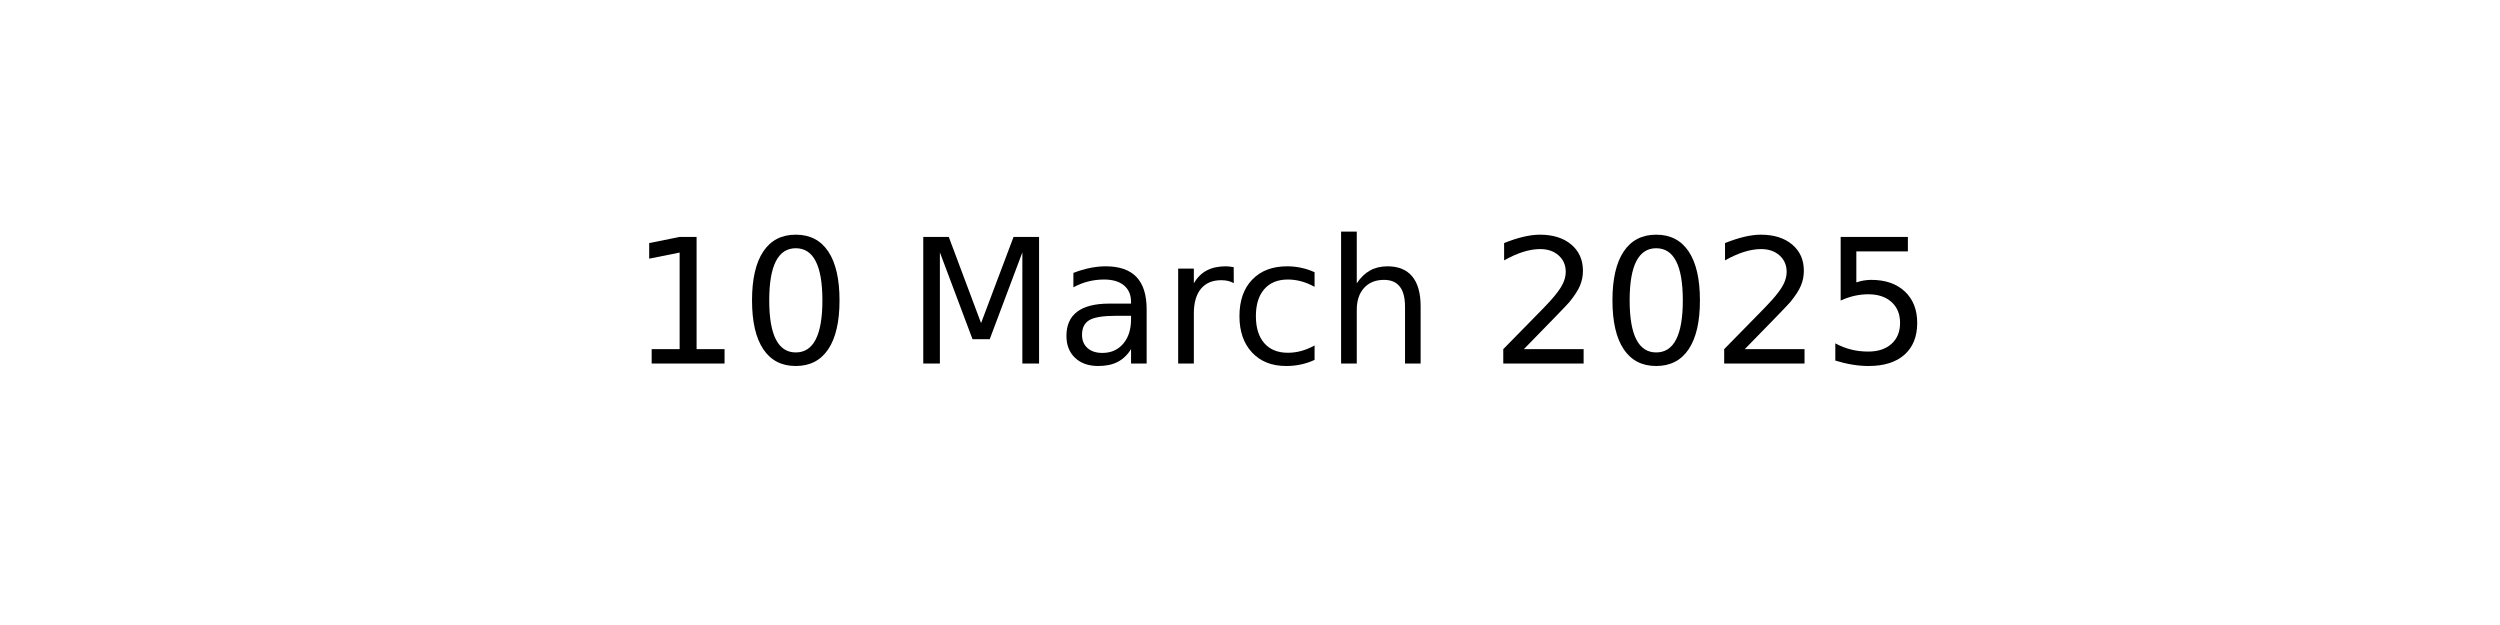
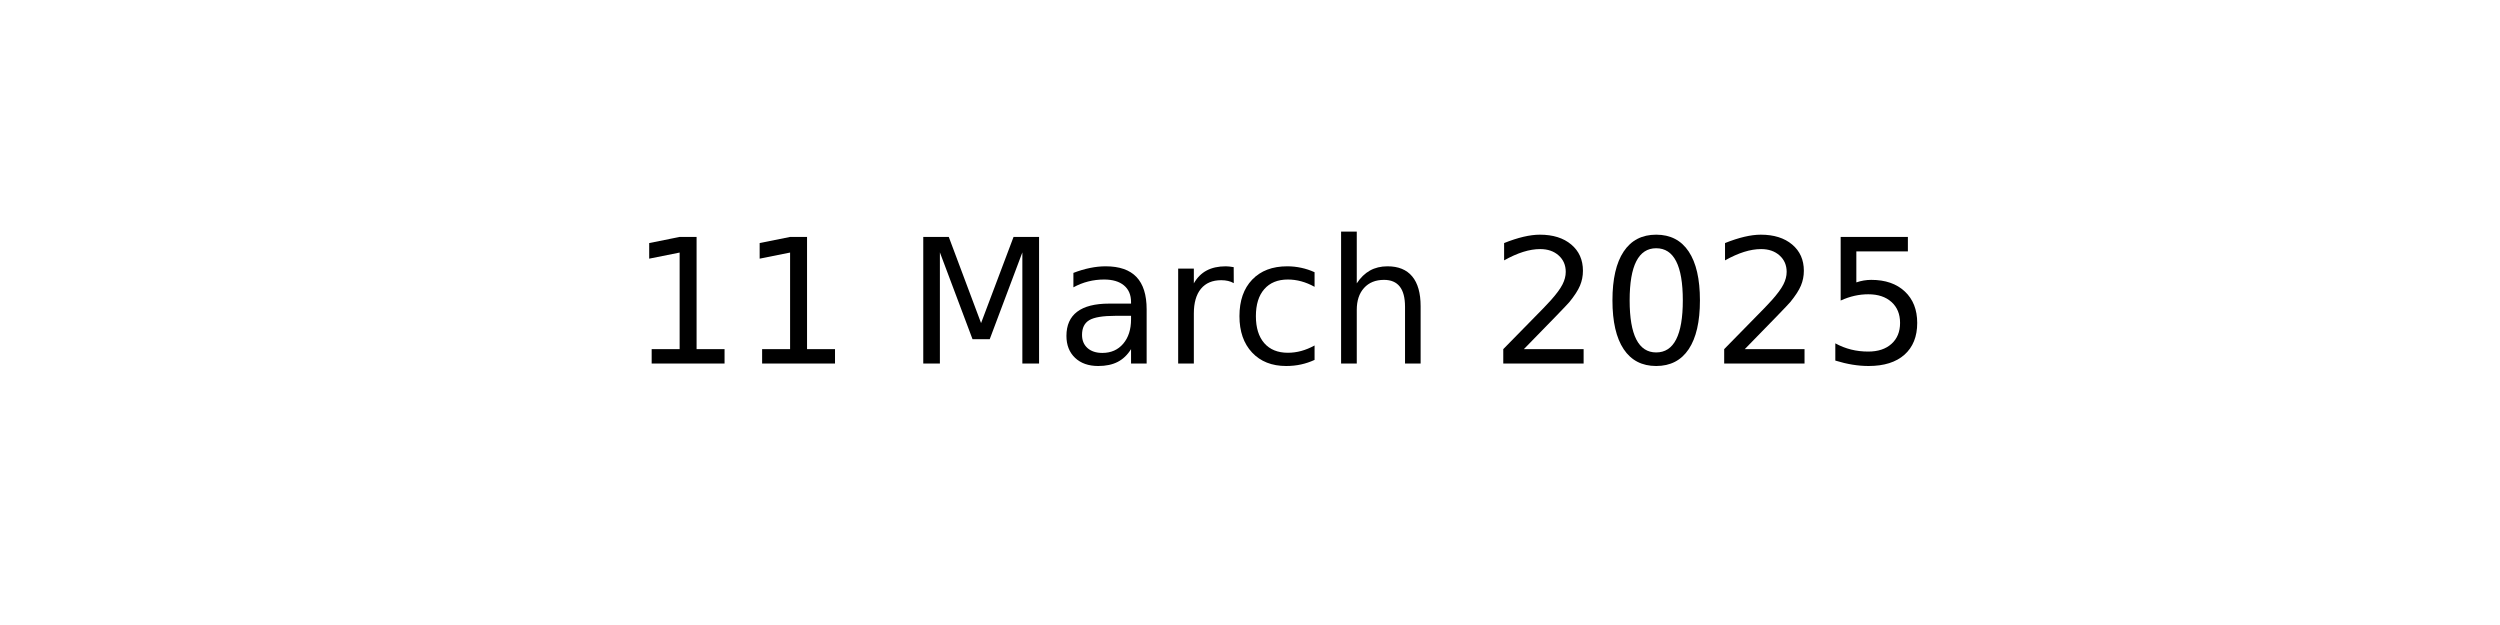
<svg xmlns="http://www.w3.org/2000/svg" xmlns:xlink="http://www.w3.org/1999/xlink" width="144pt" height="36pt" viewBox="0 0 144 36" version="1.1">
  <defs>
    <style type="text/css">*{stroke-linejoin: round; stroke-linecap: butt}</style>
  </defs>
  <g id="figure_1">
    <g id="axes_1">
      <g id="text_1">
        <g transform="translate(36.29531 20.93937) scale(0.1 -0.1)">
          <defs>
            <path id="DejaVuSans-31" d="M 794 531  L 1825 531  L 1825 4091  L 703 3866  L 703 4441  L 1819 4666  L 2450 4666  L 2450 531  L 3481 531  L 3481 0  L 794 0  L 794 531  z " transform="scale(0.015625)" />
-             <path id="DejaVuSans-30" d="M 2034 4250  Q 1547 4250 1301 3770  Q 1056 3291 1056 2328  Q 1056 1369 1301 889  Q 1547 409 2034 409  Q 2525 409 2770 889  Q 3016 1369 3016 2328  Q 3016 3291 2770 3770  Q 2525 4250 2034 4250  z M 2034 4750  Q 2819 4750 3233 4129  Q 3647 3509 3647 2328  Q 3647 1150 3233 529  Q 2819 -91 2034 -91  Q 1250 -91 836 529  Q 422 1150 422 2328  Q 422 3509 836 4129  Q 1250 4750 2034 4750  z " transform="scale(0.015625)" />
            <path id="DejaVuSans-20" transform="scale(0.015625)" />
            <path id="DejaVuSans-4d" d="M 628 4666  L 1569 4666  L 2759 1491  L 3956 4666  L 4897 4666  L 4897 0  L 4281 0  L 4281 4097  L 3078 897  L 2444 897  L 1241 4097  L 1241 0  L 628 0  L 628 4666  z " transform="scale(0.015625)" />
            <path id="DejaVuSans-61" d="M 2194 1759  Q 1497 1759 1228 1600  Q 959 1441 959 1056  Q 959 750 1161 570  Q 1363 391 1709 391  Q 2188 391 2477 730  Q 2766 1069 2766 1631  L 2766 1759  L 2194 1759  z M 3341 1997  L 3341 0  L 2766 0  L 2766 531  Q 2569 213 2275 61  Q 1981 -91 1556 -91  Q 1019 -91 701 211  Q 384 513 384 1019  Q 384 1609 779 1909  Q 1175 2209 1959 2209  L 2766 2209  L 2766 2266  Q 2766 2663 2505 2880  Q 2244 3097 1772 3097  Q 1472 3097 1187 3025  Q 903 2953 641 2809  L 641 3341  Q 956 3463 1253 3523  Q 1550 3584 1831 3584  Q 2591 3584 2966 3190  Q 3341 2797 3341 1997  z " transform="scale(0.015625)" />
            <path id="DejaVuSans-72" d="M 2631 2963  Q 2534 3019 2420 3045  Q 2306 3072 2169 3072  Q 1681 3072 1420 2755  Q 1159 2438 1159 1844  L 1159 0  L 581 0  L 581 3500  L 1159 3500  L 1159 2956  Q 1341 3275 1631 3429  Q 1922 3584 2338 3584  Q 2397 3584 2469 3576  Q 2541 3569 2628 3553  L 2631 2963  z " transform="scale(0.015625)" />
            <path id="DejaVuSans-63" d="M 3122 3366  L 3122 2828  Q 2878 2963 2633 3030  Q 2388 3097 2138 3097  Q 1578 3097 1268 2742  Q 959 2388 959 1747  Q 959 1106 1268 751  Q 1578 397 2138 397  Q 2388 397 2633 464  Q 2878 531 3122 666  L 3122 134  Q 2881 22 2623 -34  Q 2366 -91 2075 -91  Q 1284 -91 818 406  Q 353 903 353 1747  Q 353 2603 823 3093  Q 1294 3584 2113 3584  Q 2378 3584 2631 3529  Q 2884 3475 3122 3366  z " transform="scale(0.015625)" />
            <path id="DejaVuSans-68" d="M 3513 2113  L 3513 0  L 2938 0  L 2938 2094  Q 2938 2591 2744 2837  Q 2550 3084 2163 3084  Q 1697 3084 1428 2787  Q 1159 2491 1159 1978  L 1159 0  L 581 0  L 581 4863  L 1159 4863  L 1159 2956  Q 1366 3272 1645 3428  Q 1925 3584 2291 3584  Q 2894 3584 3203 3211  Q 3513 2838 3513 2113  z " transform="scale(0.015625)" />
            <path id="DejaVuSans-32" d="M 1228 531  L 3431 531  L 3431 0  L 469 0  L 469 531  Q 828 903 1448 1529  Q 2069 2156 2228 2338  Q 2531 2678 2651 2914  Q 2772 3150 2772 3378  Q 2772 3750 2511 3984  Q 2250 4219 1831 4219  Q 1534 4219 1204 4116  Q 875 4013 500 3803  L 500 4441  Q 881 4594 1212 4672  Q 1544 4750 1819 4750  Q 2544 4750 2975 4387  Q 3406 4025 3406 3419  Q 3406 3131 3298 2873  Q 3191 2616 2906 2266  Q 2828 2175 2409 1742  Q 1991 1309 1228 531  z " transform="scale(0.015625)" />
+             <path id="DejaVuSans-30" d="M 2034 4250  Q 1547 4250 1301 3770  Q 1056 3291 1056 2328  Q 1056 1369 1301 889  Q 1547 409 2034 409  Q 2525 409 2770 889  Q 3016 1369 3016 2328  Q 3016 3291 2770 3770  Q 2525 4250 2034 4250  z M 2034 4750  Q 2819 4750 3233 4129  Q 3647 3509 3647 2328  Q 3647 1150 3233 529  Q 2819 -91 2034 -91  Q 1250 -91 836 529  Q 422 1150 422 2328  Q 422 3509 836 4129  Q 1250 4750 2034 4750  z " transform="scale(0.015625)" />
            <path id="DejaVuSans-35" d="M 691 4666  L 3169 4666  L 3169 4134  L 1269 4134  L 1269 2991  Q 1406 3038 1543 3061  Q 1681 3084 1819 3084  Q 2600 3084 3056 2656  Q 3513 2228 3513 1497  Q 3513 744 3044 326  Q 2575 -91 1722 -91  Q 1428 -91 1123 -41  Q 819 9 494 109  L 494 744  Q 775 591 1075 516  Q 1375 441 1709 441  Q 2250 441 2565 725  Q 2881 1009 2881 1497  Q 2881 1984 2565 2268  Q 2250 2553 1709 2553  Q 1456 2553 1204 2497  Q 953 2441 691 2322  L 691 4666  z " transform="scale(0.015625)" />
          </defs>
          <use xlink:href="#DejaVuSans-31" />
-           <use xlink:href="#DejaVuSans-30" x="63.623" />
+           <use xlink:href="#DejaVuSans-31" x="63.623" />
          <use xlink:href="#DejaVuSans-20" x="127.246" />
          <use xlink:href="#DejaVuSans-4d" x="159.033" />
          <use xlink:href="#DejaVuSans-61" x="245.312" />
          <use xlink:href="#DejaVuSans-72" x="306.592" />
          <use xlink:href="#DejaVuSans-63" x="345.455" />
          <use xlink:href="#DejaVuSans-68" x="400.436" />
          <use xlink:href="#DejaVuSans-20" x="463.814" />
          <use xlink:href="#DejaVuSans-32" x="495.602" />
          <use xlink:href="#DejaVuSans-30" x="559.225" />
          <use xlink:href="#DejaVuSans-32" x="622.848" />
          <use xlink:href="#DejaVuSans-35" x="686.471" />
        </g>
      </g>
    </g>
  </g>
</svg>
